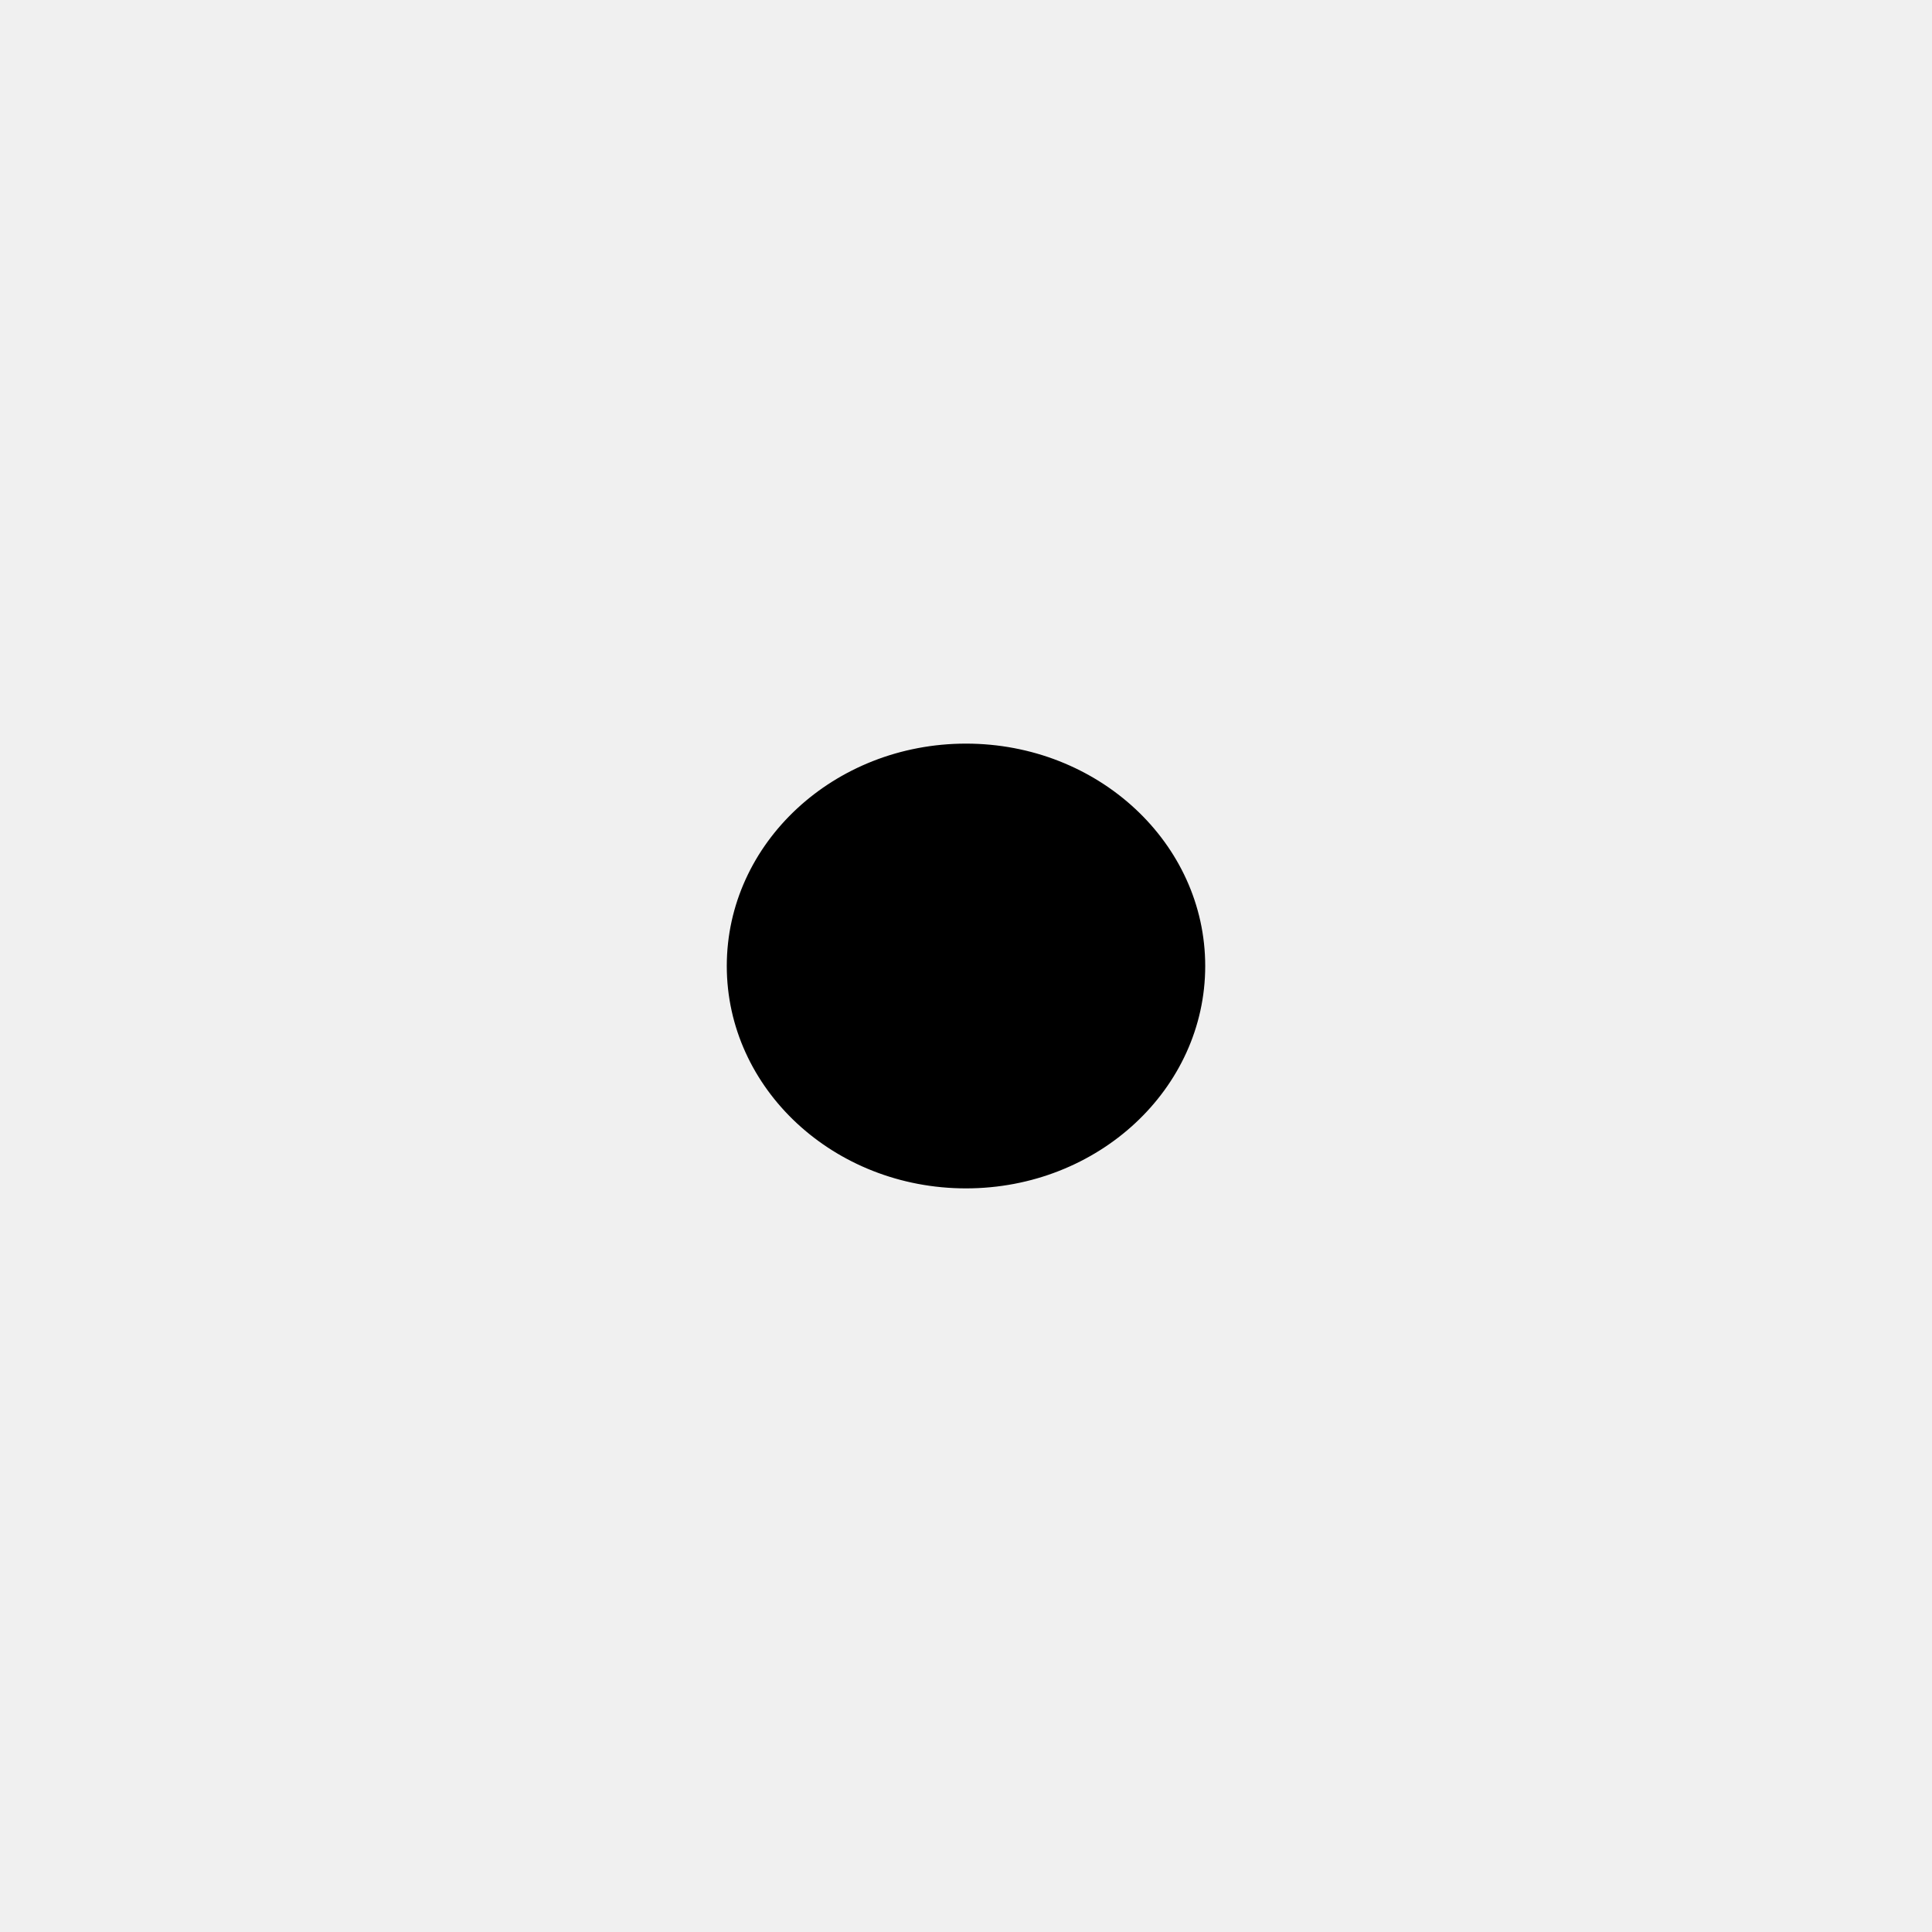
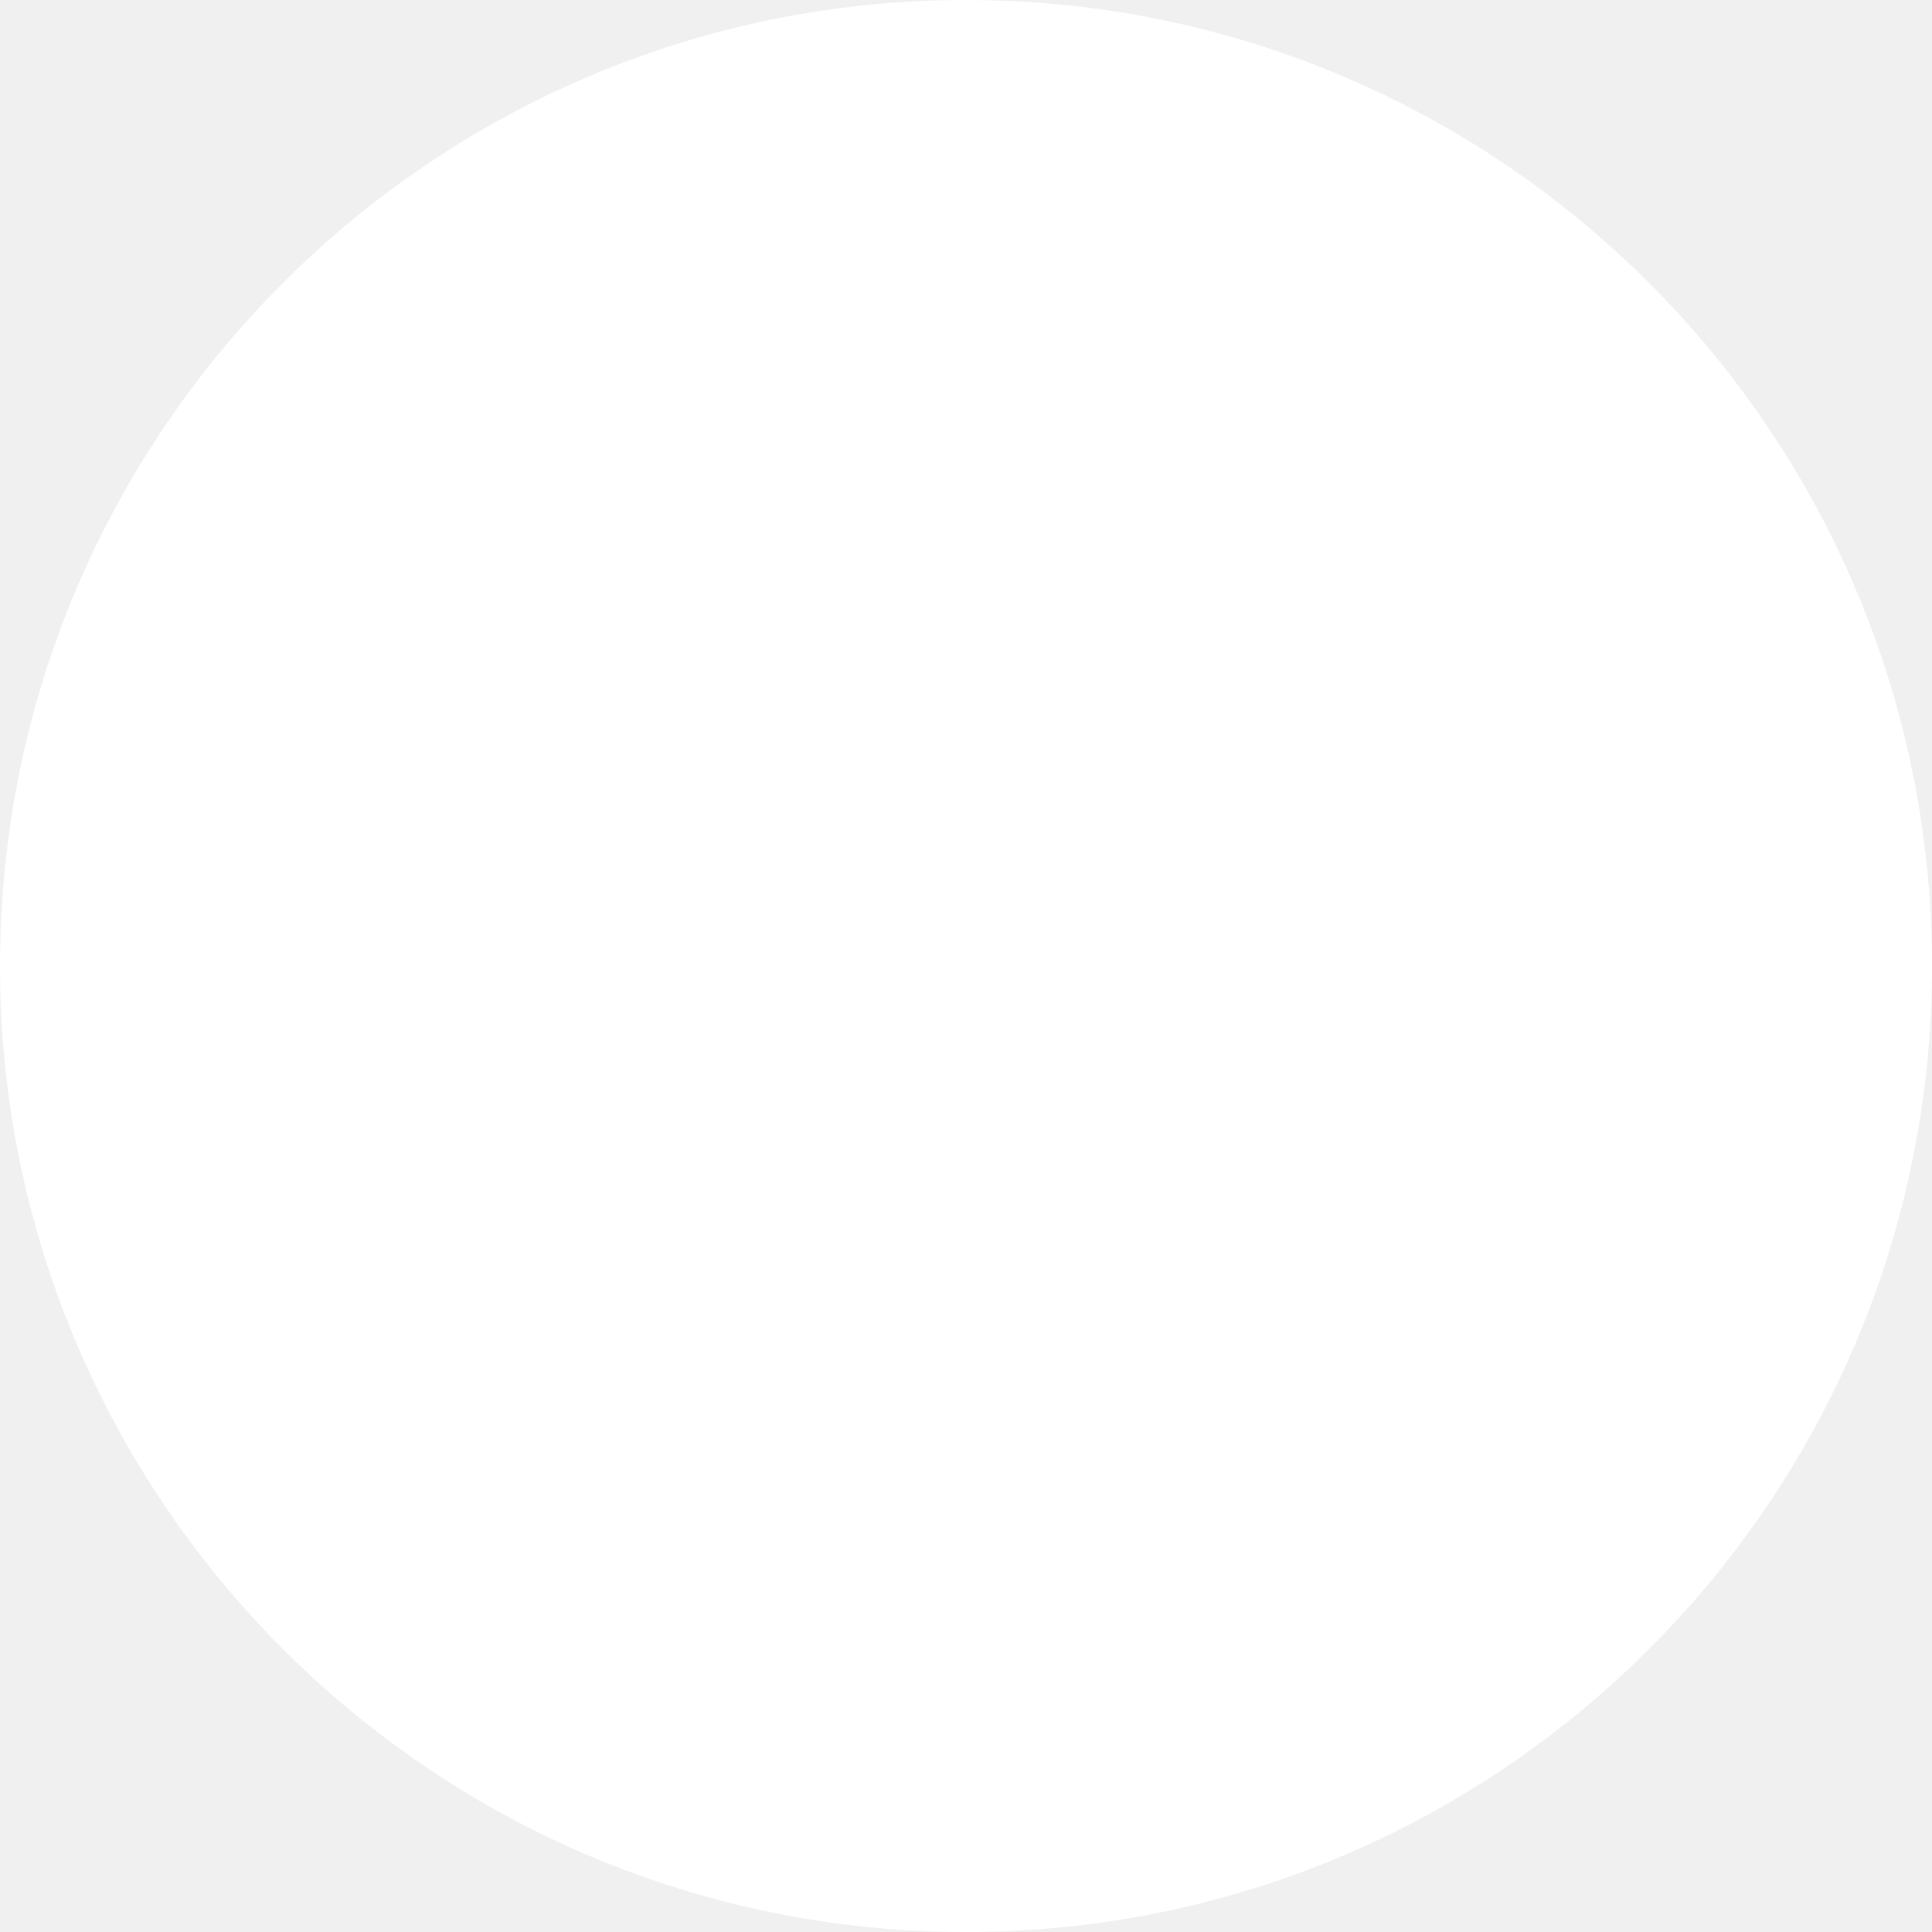
- <svg xmlns="http://www.w3.org/2000/svg" version="1.0" x="0" y="0" width="109.134" height="109.134" id="svg644" xml:space="preserve">
-   <ellipse cx="371.25" cy="526.112" rx="61.25" ry="61.25" transform="matrix(0.218829,0,0,0.203426,-26.67336,-52.45795)" style="font-size:12;fill-rule:evenodd;stroke:#000000;" id="path722" />
+ <svg xmlns="http://www.w3.org/2000/svg" version="1.1">
+   <circle cx="10" cy="10" r="10" fill="white" />
</svg>
